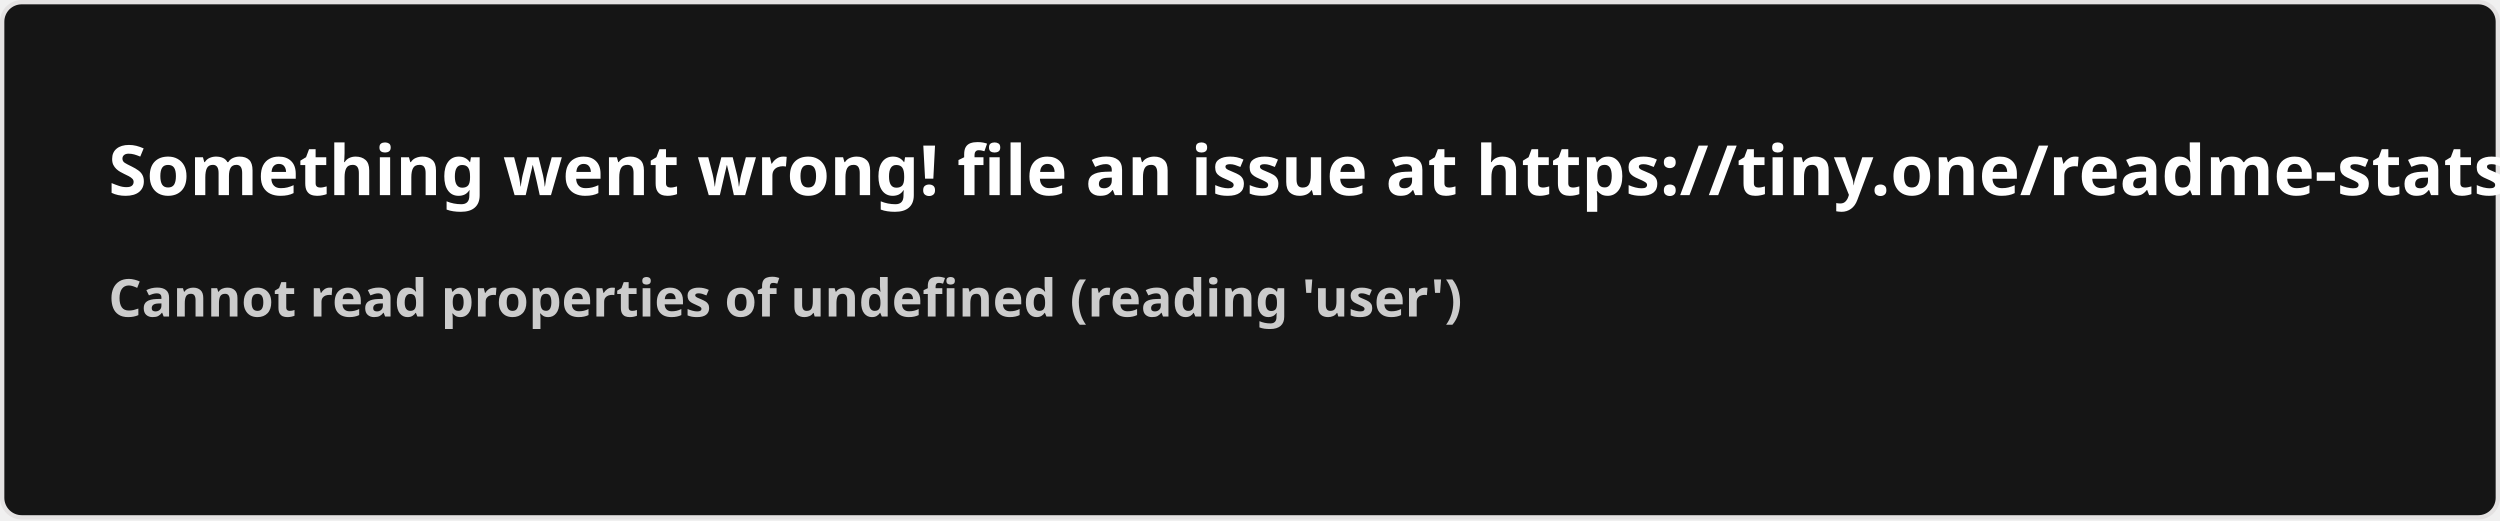
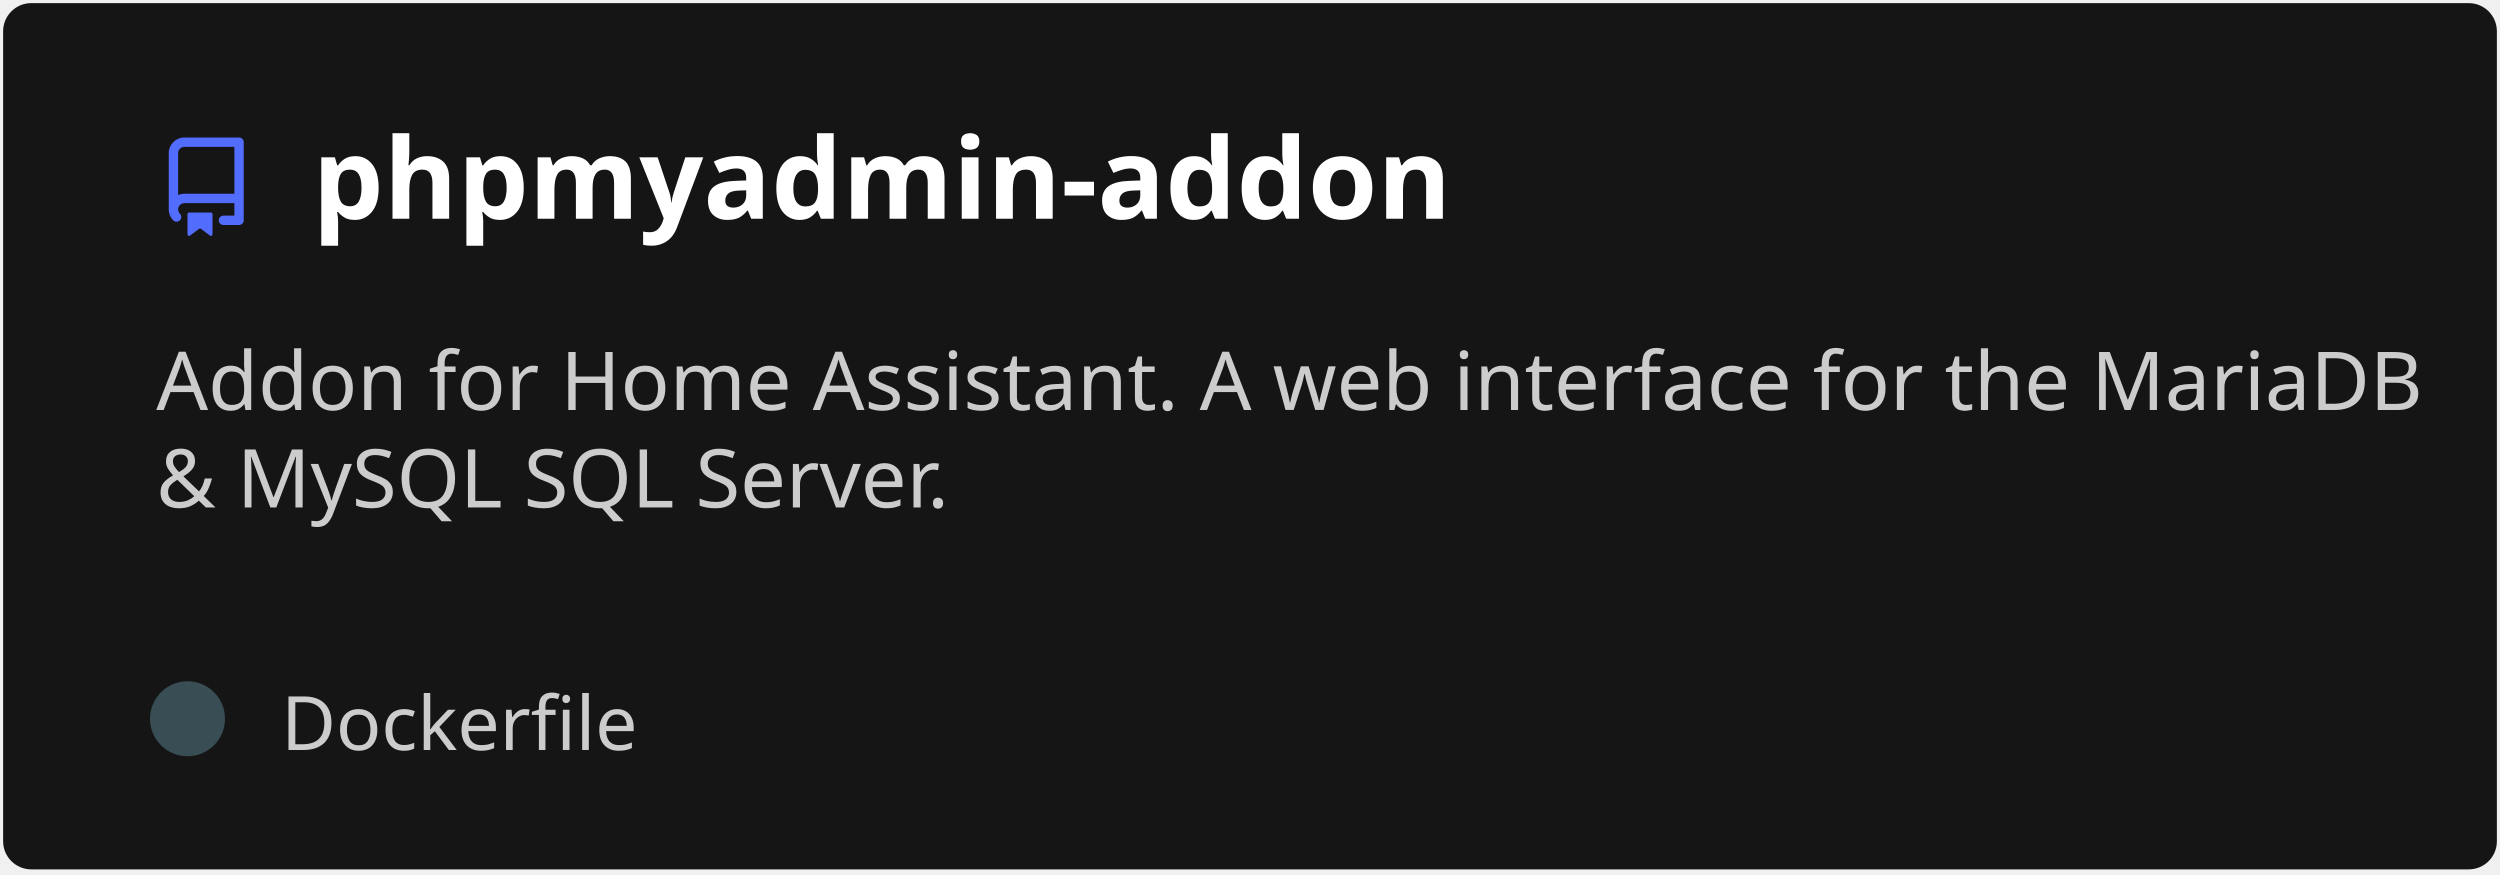
- <svg xmlns="http://www.w3.org/2000/svg" width="576.5" height="120" viewBox="0 0 576.5 120" fill="#151515">
+ <svg xmlns="http://www.w3.org/2000/svg" width="400" height="140" viewBox="0 0 400 140" fill="none" role="img" aria-labelledby="descId">
  <style>
-     .text { font: 600 16px 'Segoe UI', Ubuntu, Sans-Serif; fill: #fff }
-     .small { font: 600 12px 'Segoe UI', Ubuntu, Sans-Serif; fill: #ccc }
-     .gray { fill: #858585 }
-     </style>
-   <rect x="0.5" y="0.5" width="575.5" height="99%" rx="4.5" fill="#151515" stroke="#e4e2e2" />
-   <text x="25" y="45" class="text">Something went wrong! file an issue at https://tiny.one/readme-stats</text>
-   <text data-testid="message" x="25" y="55" class="text small">
-     <tspan x="25" dy="18">Cannot read properties of undefined (reading 'user')</tspan>
-     <tspan x="25" dy="18" class="gray" />
-   </text>
+           .header {
+             font: 600 18px 'Segoe UI', Ubuntu, Sans-Serif;
+             fill: #fff;
+             animation: fadeInAnimation 0.8s ease-in-out forwards;
+           }
+           @supports(-moz-appearance: auto) {
+             /* Selector detects Firefox */
+             .header { font-size: 15.5px; }
+           }
+           
+     .description { font: 400 13px 'Segoe UI', Ubuntu, Sans-Serif; fill: #ccc }
+     .gray { font: 400 12px 'Segoe UI', Ubuntu, Sans-Serif; fill: #ccc }
+     .icon { fill: #526cfe }
+     .badge { font: 600 11px 'Segoe UI', Ubuntu, Sans-Serif; }
+     .badge rect { opacity: 0.2 }
+   
+ 
+           
+       /* Animations */
+       @keyframes scaleInAnimation {
+         from {
+           transform: translate(-5px, 5px) scale(0);
+         }
+         to {
+           transform: translate(-5px, 5px) scale(1);
+         }
+       }
+       @keyframes fadeInAnimation {
+         from {
+           opacity: 0;
+         }
+         to {
+           opacity: 1;
+         }
+       }
+     
+           * { animation-duration: 0s !important; animation-delay: 0s !important; }
+         </style>
+   <rect data-testid="card-bg" x="0.5" y="0.5" rx="4.5" height="99%" stroke="#e4e2e2" width="399" fill="#151515" stroke-opacity="0" />
+   <g data-testid="card-title" transform="translate(25, 35)">
+     <g transform="translate(0, 0)">
+       <svg class="icon" x="0" y="-13" viewBox="0 0 16 16" version="1.1" width="16" height="16">
+         <path fill-rule="evenodd" d="M2 2.5A2.5 2.5 0 014.5 0h8.75a.75.75 0 01.75.75v12.5a.75.75 0 01-.75.75h-2.5a.75.75 0 110-1.5h1.75v-2h-8a1 1 0 00-.714 1.7.75.75 0 01-1.072 1.05A2.495 2.495 0 012 11.5v-9zm10.5-1V9h-8c-.356 0-.694.074-1 .208V2.5a1 1 0 011-1h8zM5 12.25v3.25a.25.25 0 00.4.2l1.45-1.087a.25.25 0 01.3 0L8.6 15.7a.25.25 0 00.4-.2v-3.25a.25.25 0 00-.25-.25h-3.5a.25.25 0 00-.25.25z" />
+       </svg>
+     </g>
+     <g transform="translate(25, 0)">
+       <text x="0" y="0" class="header" data-testid="header">phpmyadmin-addon</text>
+     </g>
+   </g>
+   <g data-testid="main-card-body" transform="translate(0, 55)">
+     <text class="description" x="25" y="-5">
+       <tspan dy="1.2em" x="25">Addon for Home Assistant. A web interface for the MariaDB</tspan>
+       <tspan dy="1.2em" x="25">&amp; MySQL SQL Server.</tspan>
+     </text>
+     <g transform="translate(30, 65)">
+       <g transform="translate(0, 0)">
+         <g data-testid="primary-lang">
+           <circle data-testid="lang-color" cx="0" cy="-5" r="6" fill="#384d54" />
+           <text data-testid="lang-name" class="gray" x="15">Dockerfile</text>
+         </g>
+       </g>
+     </g>
+   </g>
</svg>
